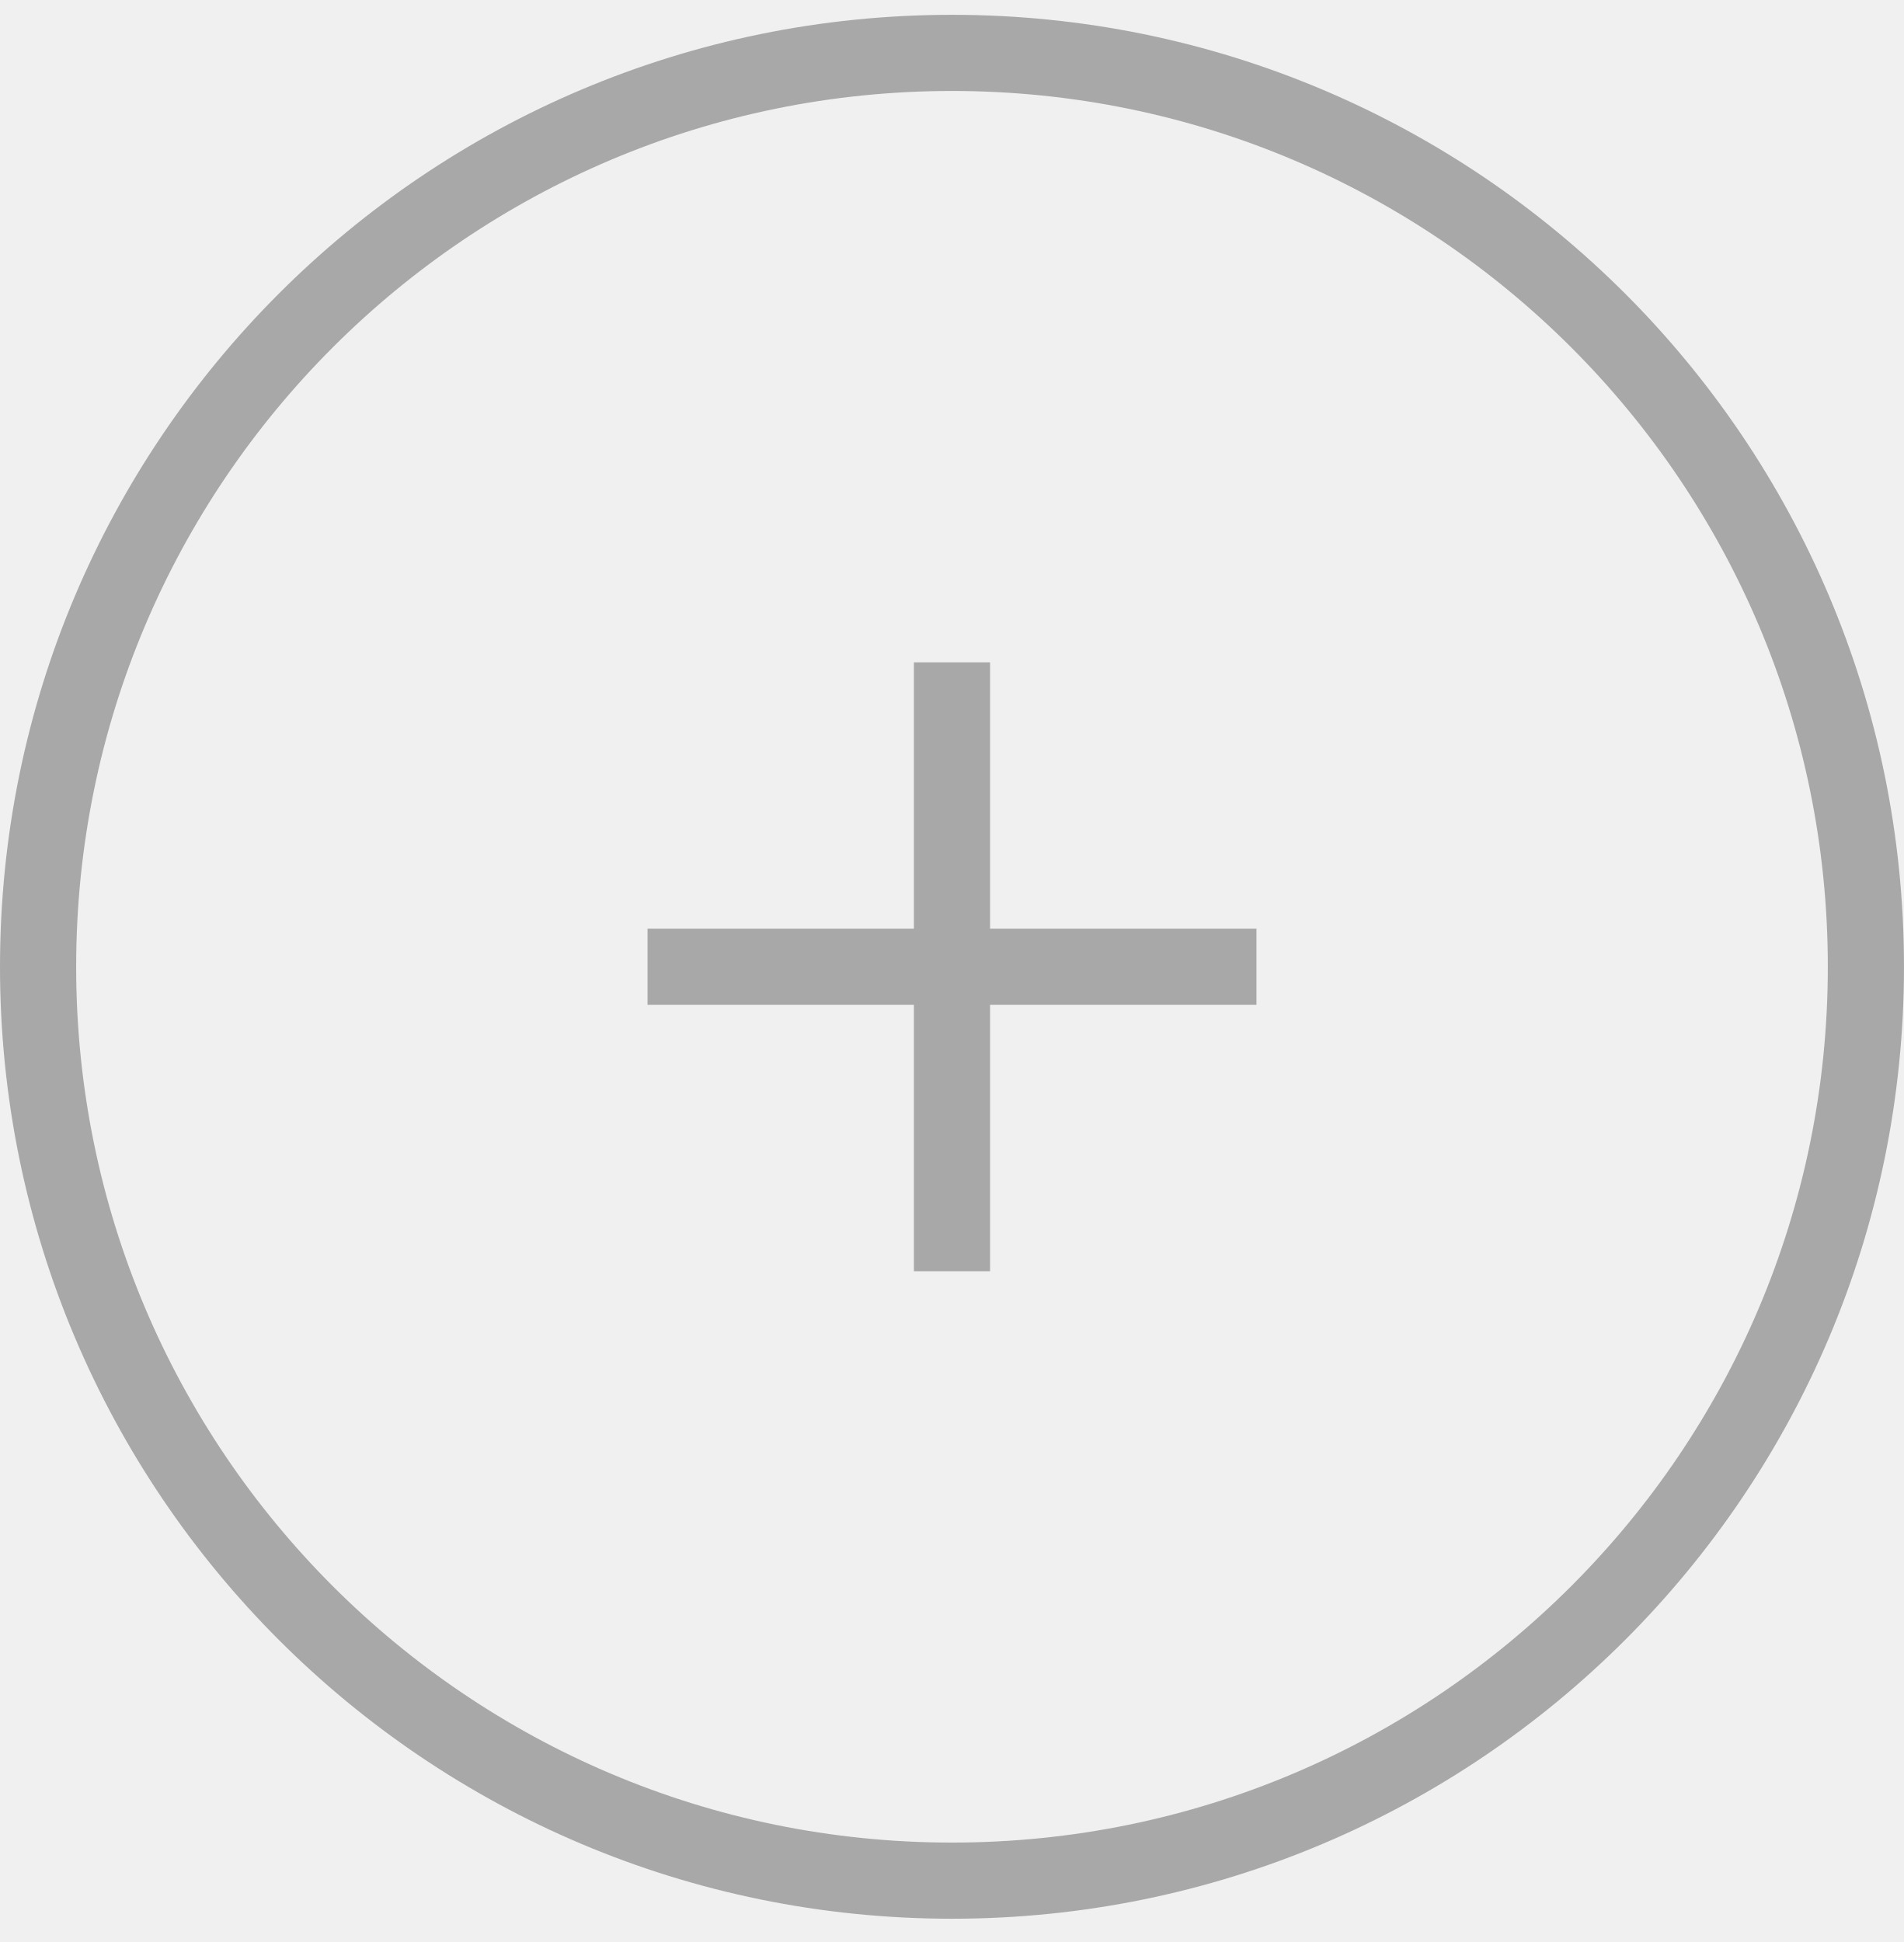
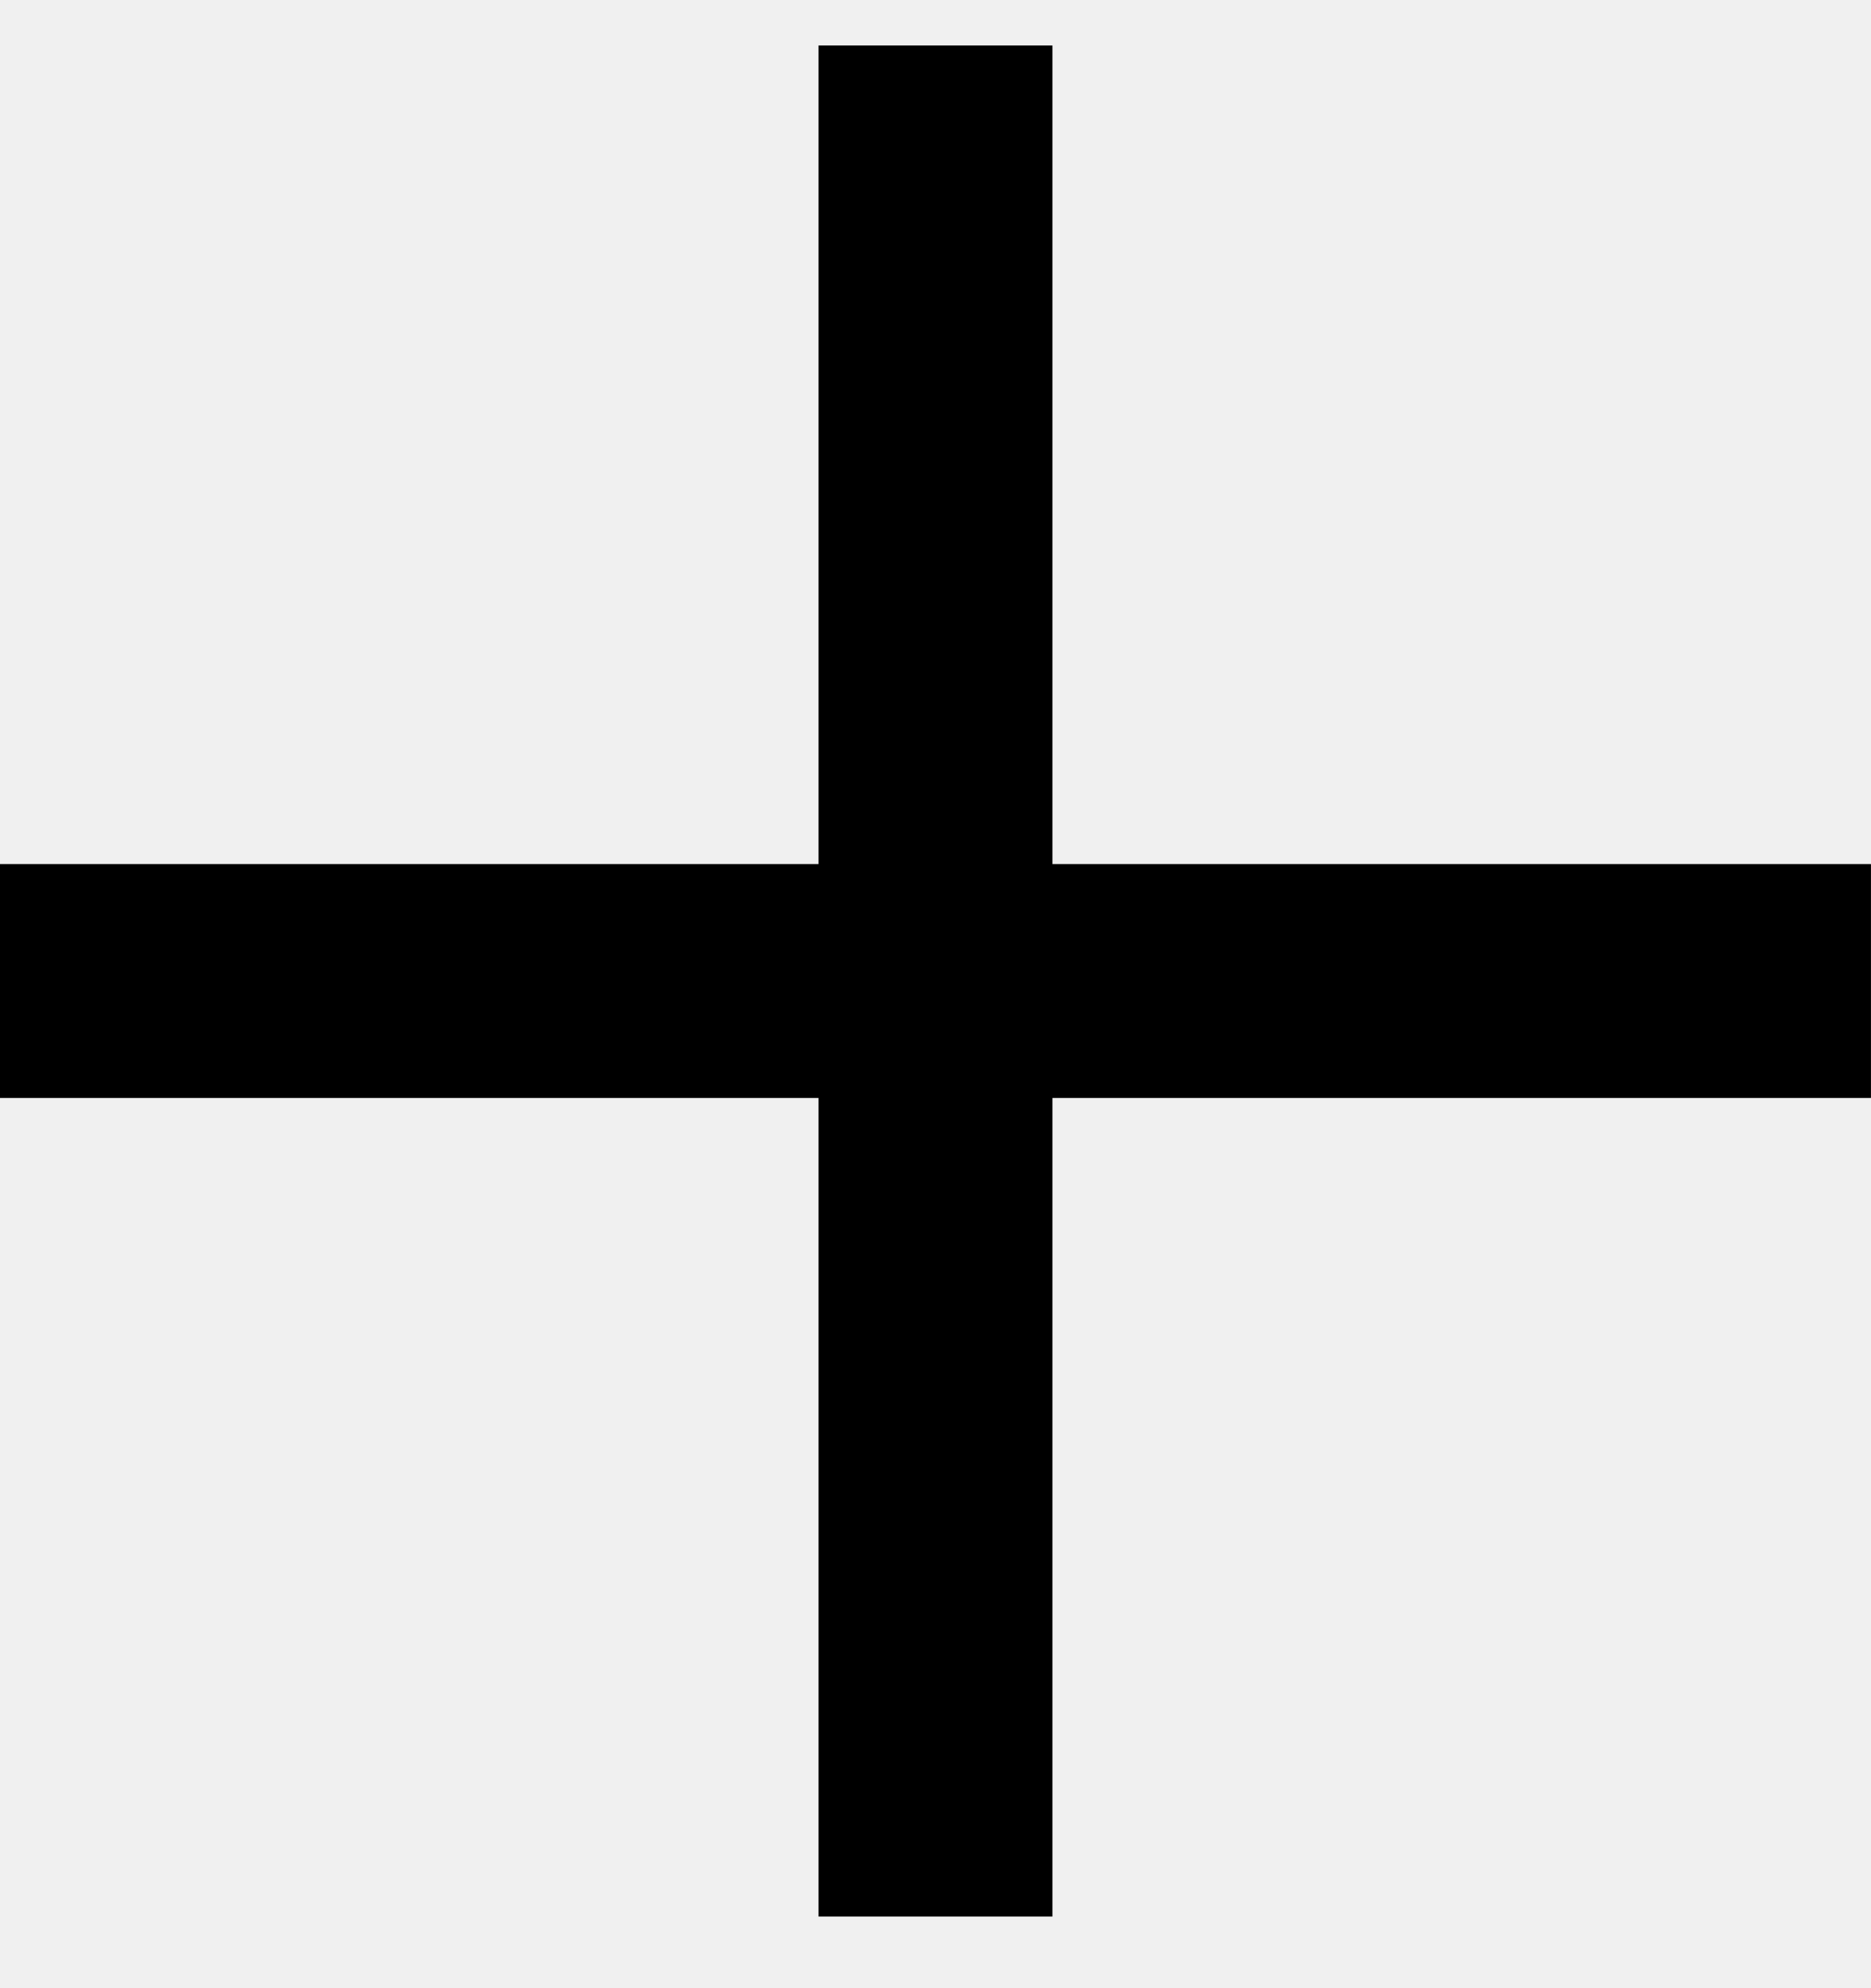
- <svg xmlns="http://www.w3.org/2000/svg" width="50" height="51" viewBox="0 0 50 51" fill="none">
-   <circle opacity="0.3" cx="25" cy="25.389" r="24" stroke="black" stroke-width="2" />
-   <g opacity="0.3" clip-path="url(#clip0_19416_482)">
-     <path d="M33 24.389H26V17.389H24V24.389H17V26.389H24V33.389H26V26.389H33V24.389Z" fill="black" />
-   </g>
-   <defs>
-     <clipPath id="clip0_19416_482">
-       <rect width="16" height="16" fill="white" transform="translate(17 17.3889)" />
-     </clipPath>
-   </defs>
+ <svg xmlns="http://www.w3.org/2000/svg" width="16" height="17" viewBox="0 0 16 17" fill="none">
+   <path d="M16 7.389H9V0.389H7V7.389H0V9.389H7V16.389H9V9.389H16V7.389Z" fill="black" />
</svg>
